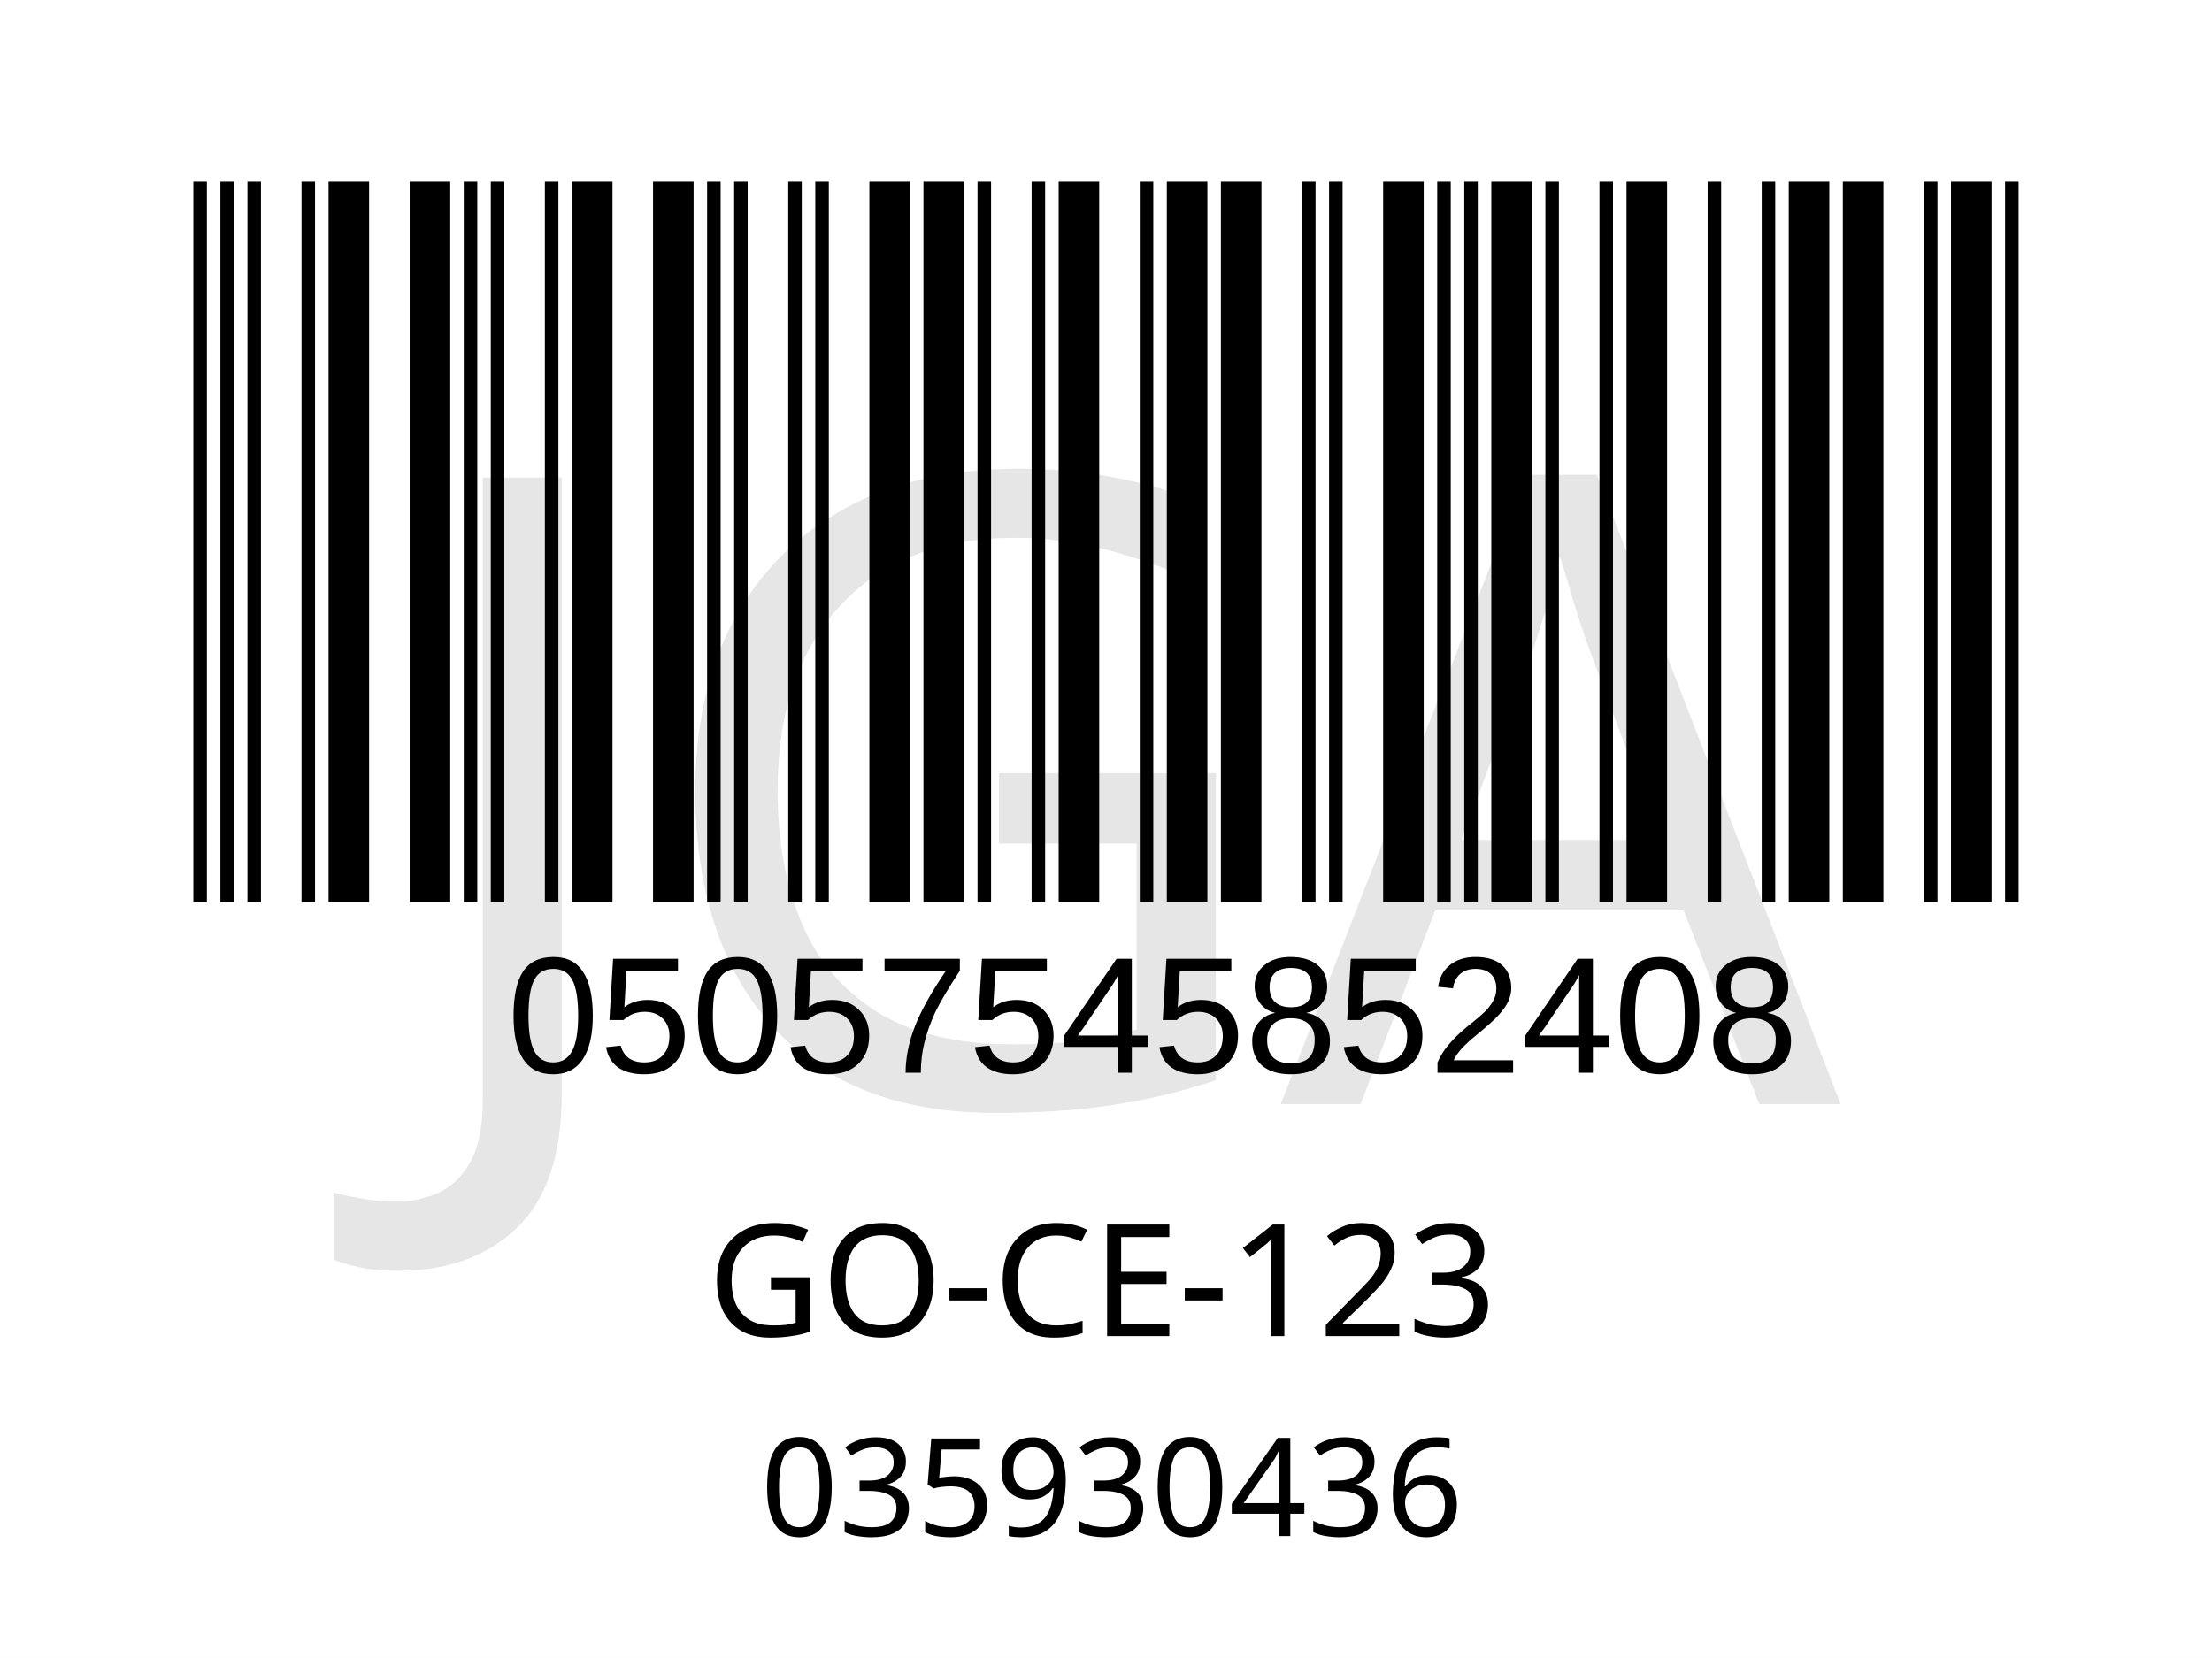
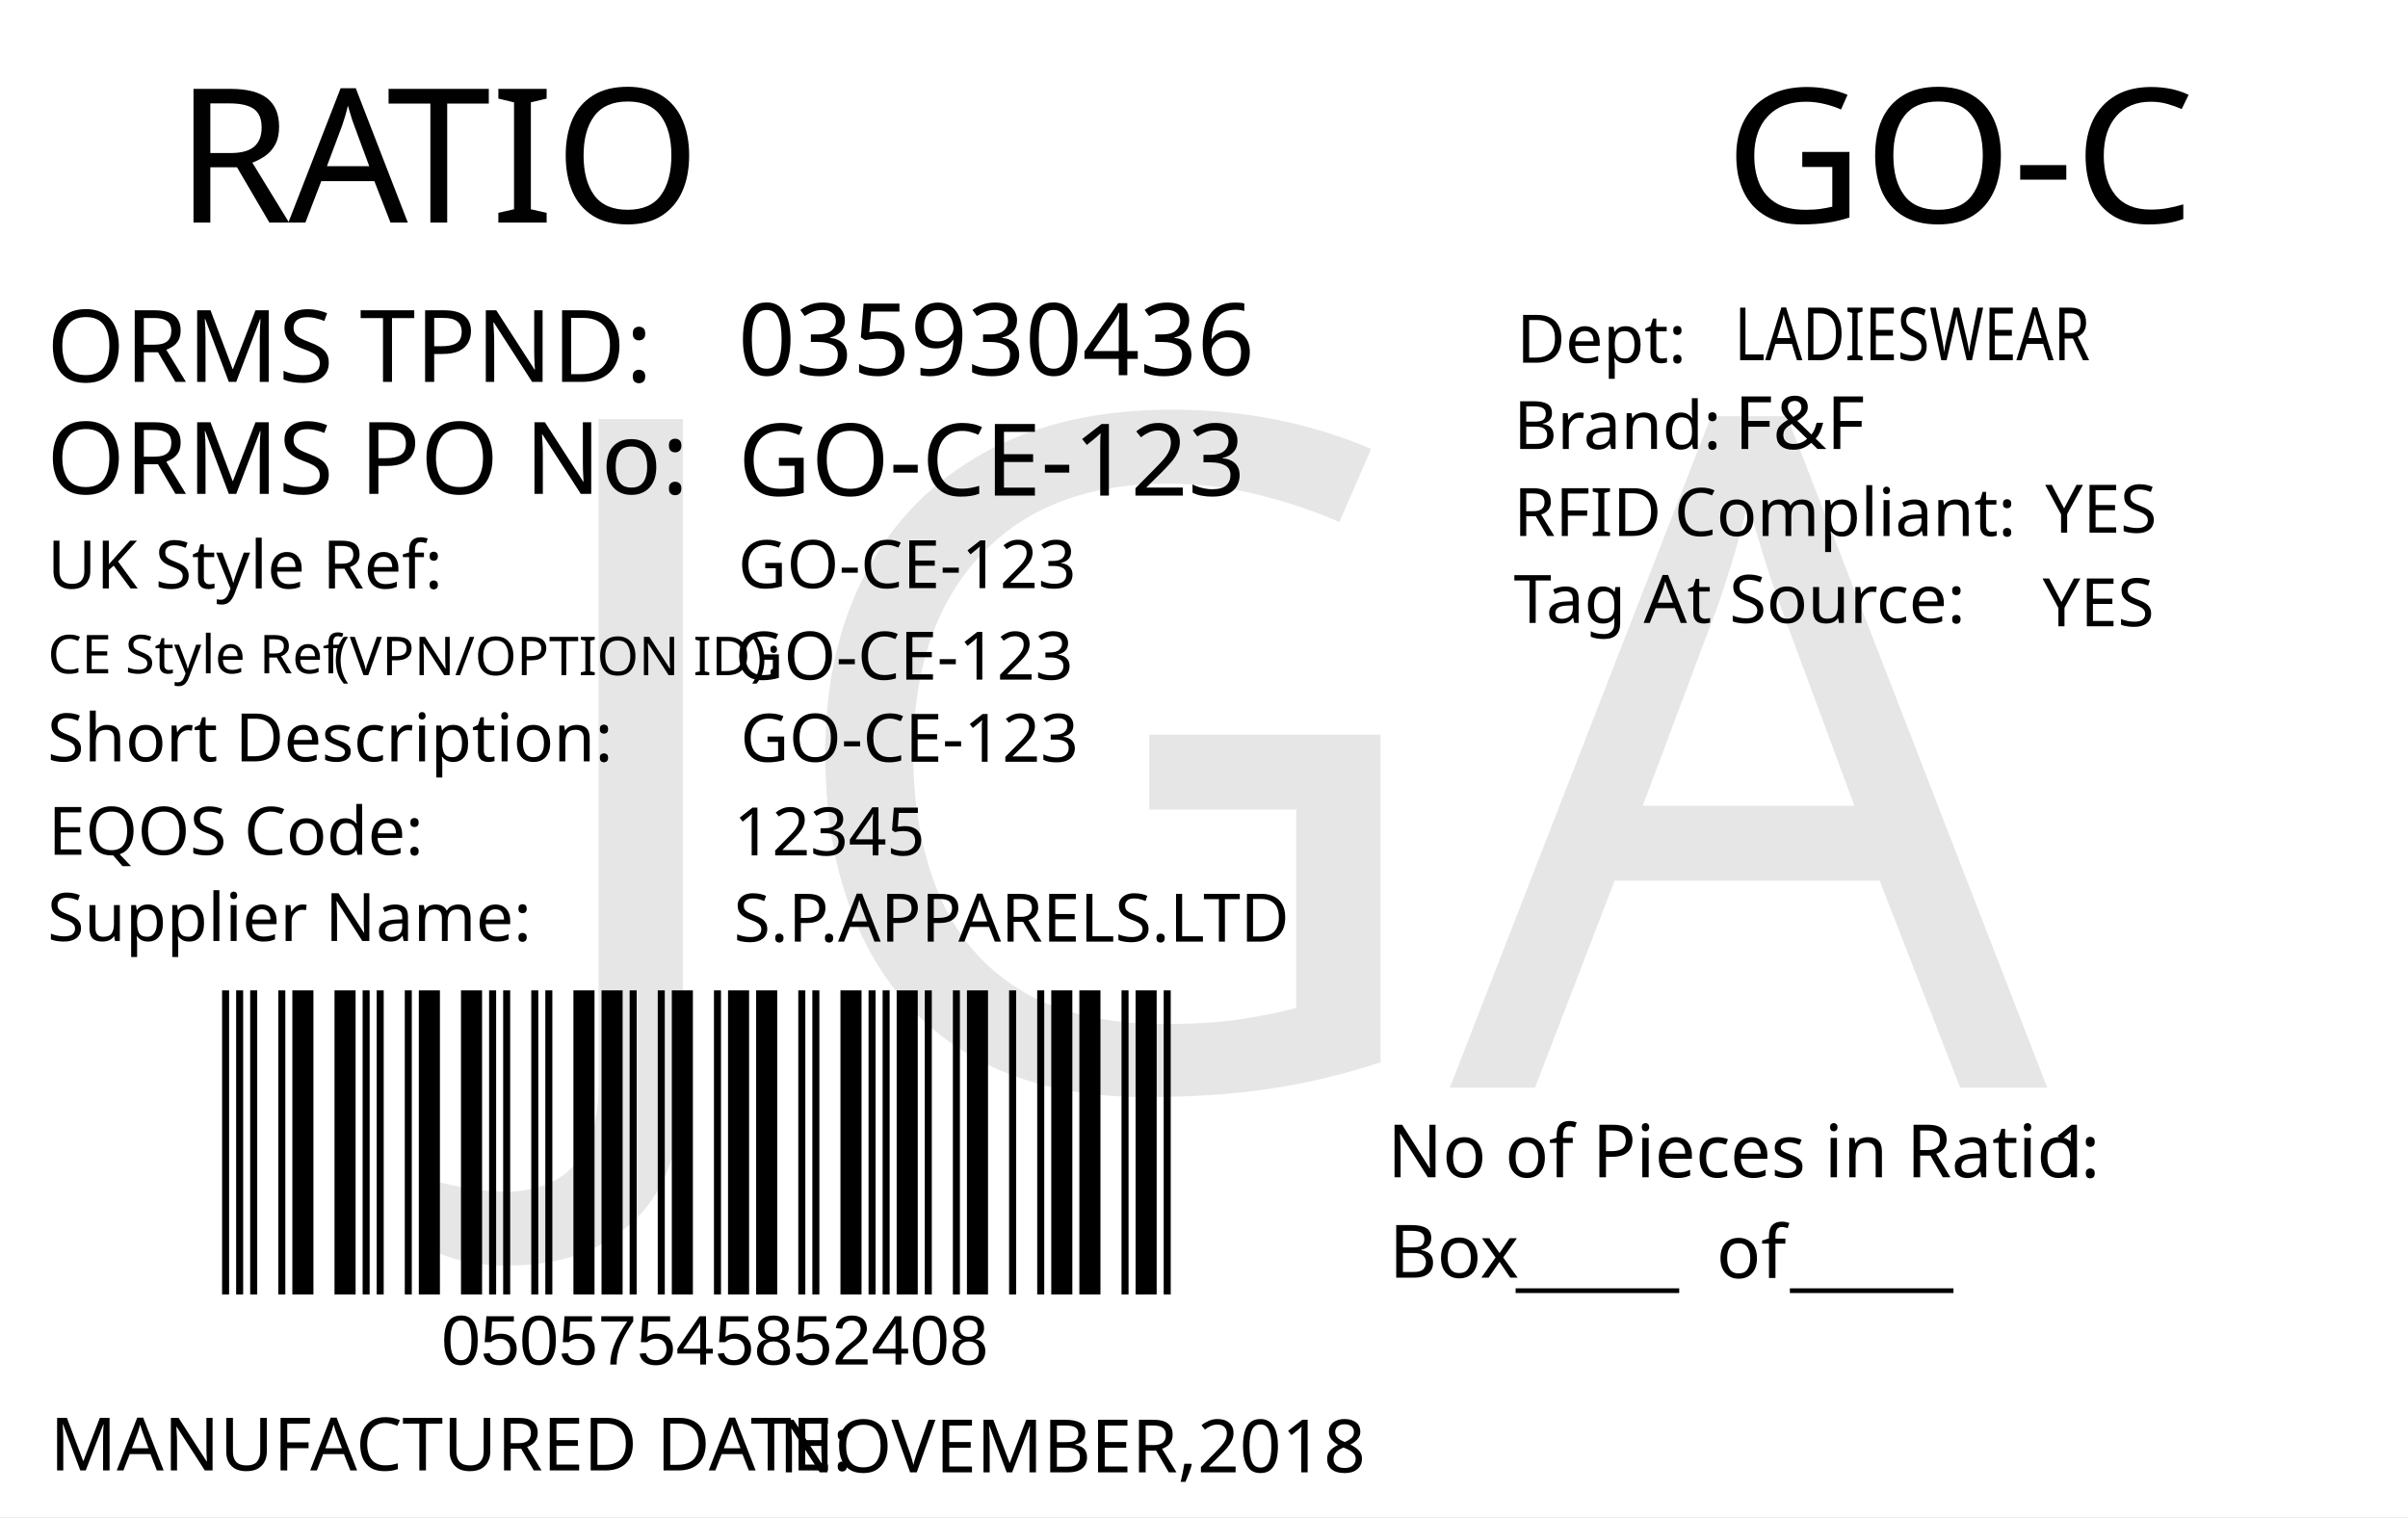
- <svg xmlns="http://www.w3.org/2000/svg" version="1.1" id="Layer_1" x="0px" y="0px" viewBox="0 0 113.4 85" style="enable-background:new 0 0 113.4 85;" xml:space="preserve">
-   <rect style="fill:#FFFFFF;" width="113.4" height="85" />
-   <rect x="-241.2" y="-321.7" style="fill:none;" width="595.3" height="841.9" />
-   <text text-anchor="middle" transform="matrix(1 0 0 1 56.5 68.5)" style="font-family:'FranklinGothicBT-RomanCondensed', FrankGoth Cn BT; font-size:8px;" id="description">GO-CE-123</text>
-   <g width="391" height="178" transform="matrix(0.2356 0 0 0.207 7.8 -6.1654)" id="barcode">
-     <svg id="ean-13" width="415.100px" height="328.02px" x="0px" y="0px" viewBox="0 0 463 219" version="1.1" font-size="30px" font-family="frankgothcnbt" style="transform: translate(0px, 0px);">
-       <rect x="0" y="0" width="463" height="219" style="fill:#ffffff;" />
+ <svg xmlns="http://www.w3.org/2000/svg" version="1.1" id="Layer_1" x="0px" y="0px" viewBox="0 0 360 226.8" style="enable-background:new 0 0 360 226.8;" xml:space="preserve">
+   <g>
+     <rect y="0" style="fill:#FFFFFF;" width="360" height="226.8" />
+   </g>
+   <g>
+     <text transform="matrix(1 0 0 1 26.2101 33.2706)" style="fill:#010101; font-family:'FranklinGothicBT-RomanCondensed', FrankGoth Cn BT; font-size:28px;">R</text>
+     <text transform="matrix(1 0 0 1 43.1101 33.2706)" style="fill:#010101; font-family:'FranklinGothicBT-RomanCondensed', FrankGoth Cn BT; font-size:28px;">A</text>
+     <text transform="matrix(1 0 0 1 57.8101 33.2706)" style="fill:#010101; font-family:'FranklinGothicBT-RomanCondensed', FrankGoth Cn BT; font-size:28px;">TIO</text>
+   </g>
+   <text transform="matrix(0.9824 0 0 1 207.4434 176.0099)" style="fill:#010101; font-family:'FranklinGothicBT-RomanCondensed', FrankGoth Cn BT; font-size:11px;">No of Pieces in Ratio:</text>
+   <text transform="matrix(1 0 0 1 207.6777 191.0099)" style="fill:#010101; font-family:'FranklinGothicBT-RomanCondensed', FrankGoth Cn BT; font-size:11px;">Box</text>
+   <text transform="matrix(0.9824 0 0 1 306.6689 176.0099)" style="fill:#010101; font-family:'FranklinGothicBT-RomanCondensed', FrankGoth Cn BT; font-size:11px;" id="pieces_in_ratio">1</text>
+   <text transform="matrix(1.0186 0 0 1 257.8419 33.272)" style="font-family:'FranklinGothicBT-RomanCondensed', FrankGoth Cn BT; font-size:28px;" id="season_code">GO-C</text>
+   <g width="391" height="178" transform="matrix(0.3625 0 0 0.2548 30 129.001)" id="barcode">
+     <svg id="ean-13" width="408.900px" height="328.02px" x="0px" y="0px" viewBox="0 0 463 222" version="1.1" font-size="30px" font-family="frankgothcnbt" style="transform: translate(0px, 0px);">
+       <rect x="0" y="0" width="463" height="222" style="fill:#ffffff;" />
      <g transform="translate(10, 10)" style="fill:#000000;">
-         <rect x="0" y="0" width="3.281" height="199" />
-         <rect x="6.563" y="0" width="3.281" height="199" />
-         <rect x="13.126" y="0" width="3.281" height="199" />
-         <rect x="26.252" y="0" width="3.281" height="199" />
-         <rect x="32.815" y="0" width="9.844" height="199" />
-         <rect x="52.504" y="0" width="9.844" height="199" />
-         <rect x="65.63" y="0" width="3.281" height="199" />
-         <rect x="72.193" y="0" width="3.281" height="199" />
-         <rect x="85.318" y="0" width="3.281" height="199" />
-         <rect x="91.881" y="0" width="9.844" height="199" />
-         <rect x="111.57" y="0" width="9.844" height="199" />
-         <rect x="124.696" y="0" width="3.281" height="199" />
-         <rect x="131.259" y="0" width="3.281" height="199" />
-         <rect x="144.385" y="0" width="3.281" height="199" />
-         <rect x="150.948" y="0" width="3.281" height="199" />
-         <rect x="164.074" y="0" width="9.844" height="199" />
-         <rect x="177.2" y="0" width="9.844" height="199" />
-         <rect x="190.326" y="0" width="3.281" height="199" />
-         <rect x="203.452" y="0" width="3.281" height="199" />
-         <rect x="210.015" y="0" width="9.844" height="199" />
-         <rect x="229.704" y="0" width="3.281" height="199" />
-         <rect x="236.267" y="0" width="9.844" height="199" />
-         <rect x="249.392" y="0" width="9.844" height="199" />
-         <rect x="269.081" y="0" width="3.281" height="199" />
-         <rect x="275.644" y="0" width="3.281" height="199" />
-         <rect x="288.77" y="0" width="9.844" height="199" />
-         <rect x="301.896" y="0" width="3.281" height="199" />
-         <rect x="308.459" y="0" width="3.281" height="199" />
-         <rect x="315.022" y="0" width="9.844" height="199" />
-         <rect x="328.148" y="0" width="3.281" height="199" />
-         <rect x="341.274" y="0" width="3.281" height="199" />
-         <rect x="347.837" y="0" width="9.844" height="199" />
-         <rect x="367.526" y="0" width="3.281" height="199" />
-         <rect x="380.652" y="0" width="3.281" height="199" />
-         <rect x="387.215" y="0" width="9.844" height="199" />
-         <rect x="400.341" y="0" width="9.844" height="199" />
-         <rect x="420.029" y="0" width="3.281" height="199" />
-         <rect x="426.592" y="0" width="9.844" height="199" />
-         <rect x="439.718" y="0" width="3.281" height="199" />
+         <rect x="0" y="0" width="3.281" height="202" />
+         <rect x="6.563" y="0" width="3.281" height="202" />
+         <rect x="13.126" y="0" width="3.281" height="202" />
+         <rect x="26.252" y="0" width="3.281" height="202" />
+         <rect x="32.815" y="0" width="9.844" height="202" />
+         <rect x="52.504" y="0" width="9.844" height="202" />
+         <rect x="65.63" y="0" width="3.281" height="202" />
+         <rect x="72.193" y="0" width="3.281" height="202" />
+         <rect x="85.318" y="0" width="3.281" height="202" />
+         <rect x="91.881" y="0" width="9.844" height="202" />
+         <rect x="111.57" y="0" width="9.844" height="202" />
+         <rect x="124.696" y="0" width="3.281" height="202" />
+         <rect x="131.259" y="0" width="3.281" height="202" />
+         <rect x="144.385" y="0" width="3.281" height="202" />
+         <rect x="150.948" y="0" width="3.281" height="202" />
+         <rect x="164.074" y="0" width="9.844" height="202" />
+         <rect x="177.2" y="0" width="9.844" height="202" />
+         <rect x="190.326" y="0" width="3.281" height="202" />
+         <rect x="203.452" y="0" width="3.281" height="202" />
+         <rect x="210.015" y="0" width="9.844" height="202" />
+         <rect x="229.704" y="0" width="3.281" height="202" />
+         <rect x="236.267" y="0" width="9.844" height="202" />
+         <rect x="249.392" y="0" width="9.844" height="202" />
+         <rect x="269.081" y="0" width="3.281" height="202" />
+         <rect x="275.644" y="0" width="3.281" height="202" />
+         <rect x="288.77" y="0" width="9.844" height="202" />
+         <rect x="301.896" y="0" width="3.281" height="202" />
+         <rect x="308.459" y="0" width="3.281" height="202" />
+         <rect x="315.022" y="0" width="9.844" height="202" />
+         <rect x="328.148" y="0" width="3.281" height="202" />
+         <rect x="341.274" y="0" width="3.281" height="202" />
+         <rect x="347.837" y="0" width="9.844" height="202" />
+         <rect x="367.526" y="0" width="3.281" height="202" />
+         <rect x="380.652" y="0" width="3.281" height="202" />
+         <rect x="387.215" y="0" width="9.844" height="202" />
+         <rect x="400.341" y="0" width="9.844" height="202" />
+         <rect x="420.029" y="0" width="3.281" height="202" />
+         <rect x="426.592" y="0" width="9.844" height="202" />
+         <rect x="439.718" y="0" width="3.281" height="202" />
      </g>
    </svg>
  </g>
-   <text transform="matrix(1 0 0 1 26 55)" style="font-family:Myriad, Myriad Roman, Arial, sans-serif; font-size:8.5px;" id="barcode_number">05057545852408</text>
-   <text text-anchor="middle" transform="matrix(1 0 0 1 57 78.75)" style="font-family:'FranklinGothicBT-RomanCondensed', FrankGoth Cn BT; font-size:7px;" id="tpnd">035930436</text>
-   <text transform="matrix(1 0 0 1 20.6108 56.606)" style="font-family:'FranklinGothicBT-RomanCondensed', FrankGoth Cn BT; font-size:45px;opacity: 0.1;" id="watermark">JGA</text>
+   <text transform="matrix(1 0 0 1 226.6045 191.6242)" style="font-family:'FranklinGothicBT-RomanCondensed', FrankGoth Cn BT; font-size:11px;">_____</text>
+   <text transform="matrix(1 0 0 1 267.6045 191.6242)" style="font-family:'FranklinGothicBT-RomanCondensed', FrankGoth Cn BT; font-size:11px;">_____</text>
+   <text transform="matrix(1 0 0 1 256.6045 191.0617)" style="font-family:'FranklinGothicBT-RomanCondensed', FrankGoth Cn BT; font-size:11px;">of</text>
+   <text transform="matrix(1 0 0 1 66 204.0012)" style="font-family:Myriad, Myriad Roman, Arial, sans-serif; font-size:10.5px;" id="barcode_number">05057545852408</text>
+   <text transform="matrix(1 0 0 1 6.9752 57.0918)" style="fill:#010101; font-family:'FranklinGothicBT-RomanCondensed', FrankGoth Cn BT; font-size:15px;">ORMS TPND: </text>
+   <text id="tpnd" transform="matrix(1 0 0 1 110.337 56.0918)" style="fill:#010101; font-family:'FranklinGothicBT-RomanCondensed', FrankGoth Cn BT; font-size:15px;">035930436</text>
+   <text id="po_number" transform="matrix(1 0 0 1 110.337 74.0918)" style="fill:#010101; font-family:'FranklinGothicBT-RomanCondensed', FrankGoth Cn BT; font-size:15px;">GO-CE-123</text>
+   <text transform="matrix(1 0 0 1 6.9752 73.8329)" style="fill:#010101; font-family:'FranklinGothicBT-RomanCondensed', FrankGoth Cn BT; font-size:15px;">ORMS PO No: </text>
+   <text transform="matrix(1 0 0 1 226.301 67.1268)" style="fill:#010101; font-family:'FranklinGothicBT-RomanCondensed', FrankGoth Cn BT; font-size:10px;">Brand: </text>
+   <text id="brand" transform="matrix(1 0 0 1 259.3065 67.1268)" style="font-family:'FranklinGothicBT-RomanCondensed', FrankGoth Cn BT; font-size:11px;">F&amp;F</text>
+   <text id="rfid" transform="matrix(1 0 0 1 305.7588 79.6275)" style="fill:#010101; font-family:'FranklinGothicBT-RomanCondensed', FrankGoth Cn BT; font-size:10px;">YES</text>
+   <text id="tag_at_source" transform="matrix(1 0 0 1 305.3614 93.6278)" style="fill:#010101; font-family:'FranklinGothicBT-RomanCondensed', FrankGoth Cn BT; font-size:10px;">YES</text>
+   <g>
+     <text transform="matrix(1 0 0 1 226.3014 80.1265)" style="fill:#010101; font-family:'FranklinGothicBT-RomanCondensed', FrankGoth Cn BT; font-size:10px;">RFID </text>
+     <text transform="matrix(1 0 0 1 250.3014 80.1265)" style="fill:#010101; font-family:'FranklinGothicBT-RomanCondensed', FrankGoth Cn BT; font-size:10px;">Compliant:</text>
+   </g>
+   <text transform="matrix(1.0159 0 0 1 226.3023 93.126)" style="fill:#010101; font-family:'FranklinGothicBT-RomanCondensed', FrankGoth Cn BT; font-size:10px;">Tag At Source:</text>
+   <text transform="matrix(1 0 0 1 226.7367 54.2236)" style="font-family:'FranklinGothicBT-RomanCondensed', FrankGoth Cn BT; font-size:10px;">Dept:</text>
+   <text transform="matrix(0.7943 0 0 1 259.3072 53.8575)" style="font-family:'FranklinGothicBT-RomanCondensed', FrankGoth Cn BT; font-size:11px;" id="department">LADIESWEAR</text>
+   <text transform="matrix(1 0 0 1 7.4746 219.8343)" style="fill:#010101; font-family:'FranklinGothicBT-RomanCondensed', FrankGoth Cn BT; font-size:11px;">MANUFACTURED DATE: </text>
+   <text transform="matrix(1 0 0 1 116.4166 220.1177)" style="fill:#010101; font-family:'FranklinGothicBT-RomanCondensed', FrankGoth Cn BT; font-size:11px;" id="manufactured_date">NOVEMBER,2018</text>
+   <text transform="matrix(1 0 0 1 7.0915 87.9772)" style="fill:#010101; font-family:'FranklinGothicBT-RomanCondensed', FrankGoth Cn BT; font-size:10px;">UK Style Ref:</text>
+   <text transform="matrix(1 0 0 1 60.5915 87.9772)" style="fill:#010101; font-family:'FranklinGothicBT-RomanCondensed', FrankGoth Cn BT; font-size:10px; letter-spacing:43;"> </text>
+   <text transform="matrix(1 0 0 1 106.3915 87.9772)" style="fill:#010101; font-family:'FranklinGothicBT-RomanCondensed', FrankGoth Cn BT; font-size:10px;"> </text>
+   <text transform="matrix(1 0 0 1 47.8127 100.9358)" style="font-family:'FranklinGothicBT-RomanCondensed', FrankGoth Cn BT; font-size:8px;"> (VPN/OPTION ID): </text>
+   <text transform="matrix(1 0 0 1 7.1484 100.6662)" style="font-family:'FranklinGothicBT-RomanCondensed', FrankGoth Cn BT; font-size:8px;">CE Style Ref</text>
+   <text transform="matrix(1 0 0 1 7.0915 113.8258)" style="fill:#010101; font-family:'FranklinGothicBT-RomanCondensed', FrankGoth Cn BT; font-size:10px;">Short Description:</text>
+   <text transform="matrix(1 0 0 1 81.3915 113.8258)" style="fill:#010101; font-family:'FranklinGothicBT-RomanCondensed', FrankGoth Cn BT; font-size:10px; letter-spacing:5;"> </text>
+   <text transform="matrix(1 0 0 1 90.1915 113.8258)" style="fill:#010101; font-family:'FranklinGothicBT-RomanCondensed', FrankGoth Cn BT; font-size:10px;"> </text>
+   <text transform="matrix(1 0 0 1 7.2047 127.7898)" style="fill:#010101; font-family:'FranklinGothicBT-RomanCondensed', FrankGoth Cn BT; font-size:10px;">EQOS Code:</text>
+   <text transform="matrix(1 0 0 1 56.0047 127.7898)" style="fill:#010101; font-family:'FranklinGothicBT-RomanCondensed', FrankGoth Cn BT; font-size:10px; letter-spacing:21;"> </text>
+   <text transform="matrix(1 0 0 1 79.8047 127.7898)" style="fill:#010101; font-family:'FranklinGothicBT-RomanCondensed', FrankGoth Cn BT; font-size:10px;"> </text>
+   <text transform="matrix(1 0 0 1 7.0915 140.6738)" style="fill:#010101; font-family:'FranklinGothicBT-RomanCondensed', FrankGoth Cn BT; font-size:10px;">Supplier Name:</text>
+   <text transform="matrix(1 0 0 1 68.9915 140.6738)" style="fill:#010101; font-family:'FranklinGothicBT-RomanCondensed', FrankGoth Cn BT; font-size:10px; letter-spacing:18;"> </text>
+   <text transform="matrix(1 0 0 1 89.9915 140.6738)" style="fill:#010101; font-family:'FranklinGothicBT-RomanCondensed', FrankGoth Cn BT; font-size:10px;"> </text>
+   <text id="uk_style" transform="matrix(1 0 0 1 110.3394 87.9231)" style="fill:#010101; font-family:'FranklinGothicBT-RomanCondensed', FrankGoth Cn BT; font-size:10px;">GO-CE-123</text>
+   <text id="ce_style" transform="matrix(1 0 0 1 109.8976 101.6034)" style="fill:#010101; font-family:'FranklinGothicBT-RomanCondensed', FrankGoth Cn BT; font-size:10px;">GO-CE-123</text>
+   <text id="eqos" transform="matrix(1 0 0 1 109.6879 127.8833)" style="fill:#010101; font-family:'FranklinGothicBT-RomanCondensed', FrankGoth Cn BT; font-size:10px;">12345</text>
+   <text id="supplier" transform="matrix(1 0 0 1 109.6879 140.7748)" style="fill:#010101; font-family:'FranklinGothicBT-RomanCondensed', FrankGoth Cn BT; font-size:10px;">S.P.APPARELS.LTD</text>
+   <text id="description" transform="matrix(1 0 0 1 110.6874 113.8823)" style="fill:#010101; font-family:'FranklinGothicBT-RomanCondensed', FrankGoth Cn BT; font-size:10px;">GO-CE-123</text>
+   <text transform="matrix(1 0 0 1 76.6108 162.606)" style="font-family:'FranklinGothicBT-RomanCondensed', FrankGoth Cn BT; font-size:140px;opacity: 0.1;" id="watermark">JGA</text>
</svg>
